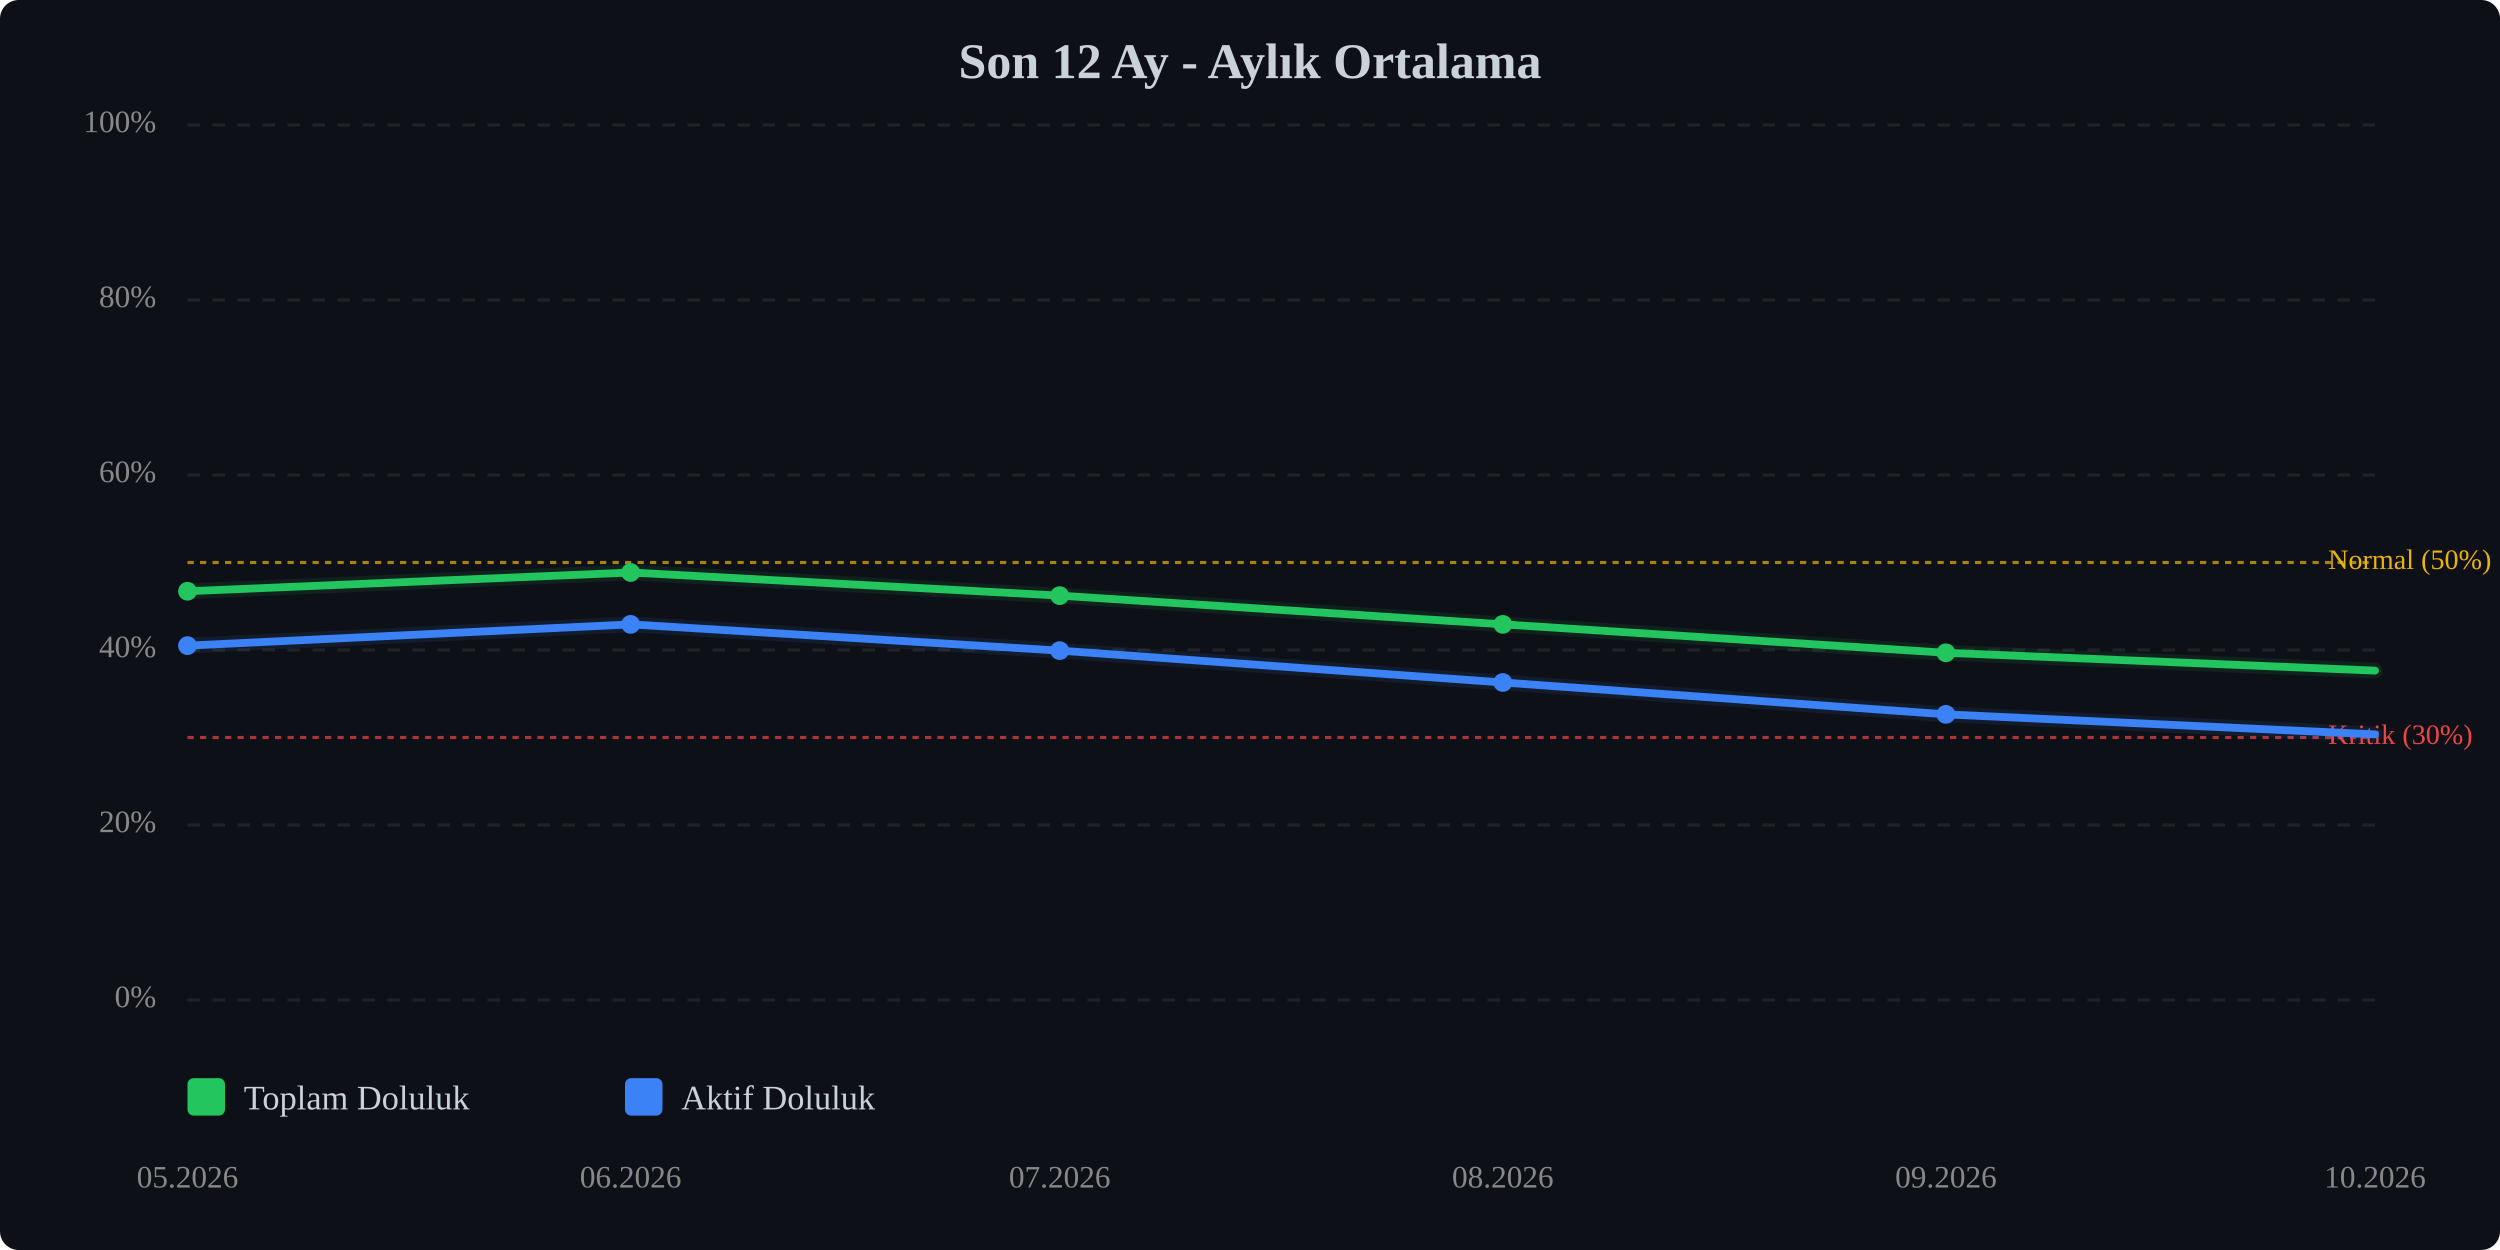
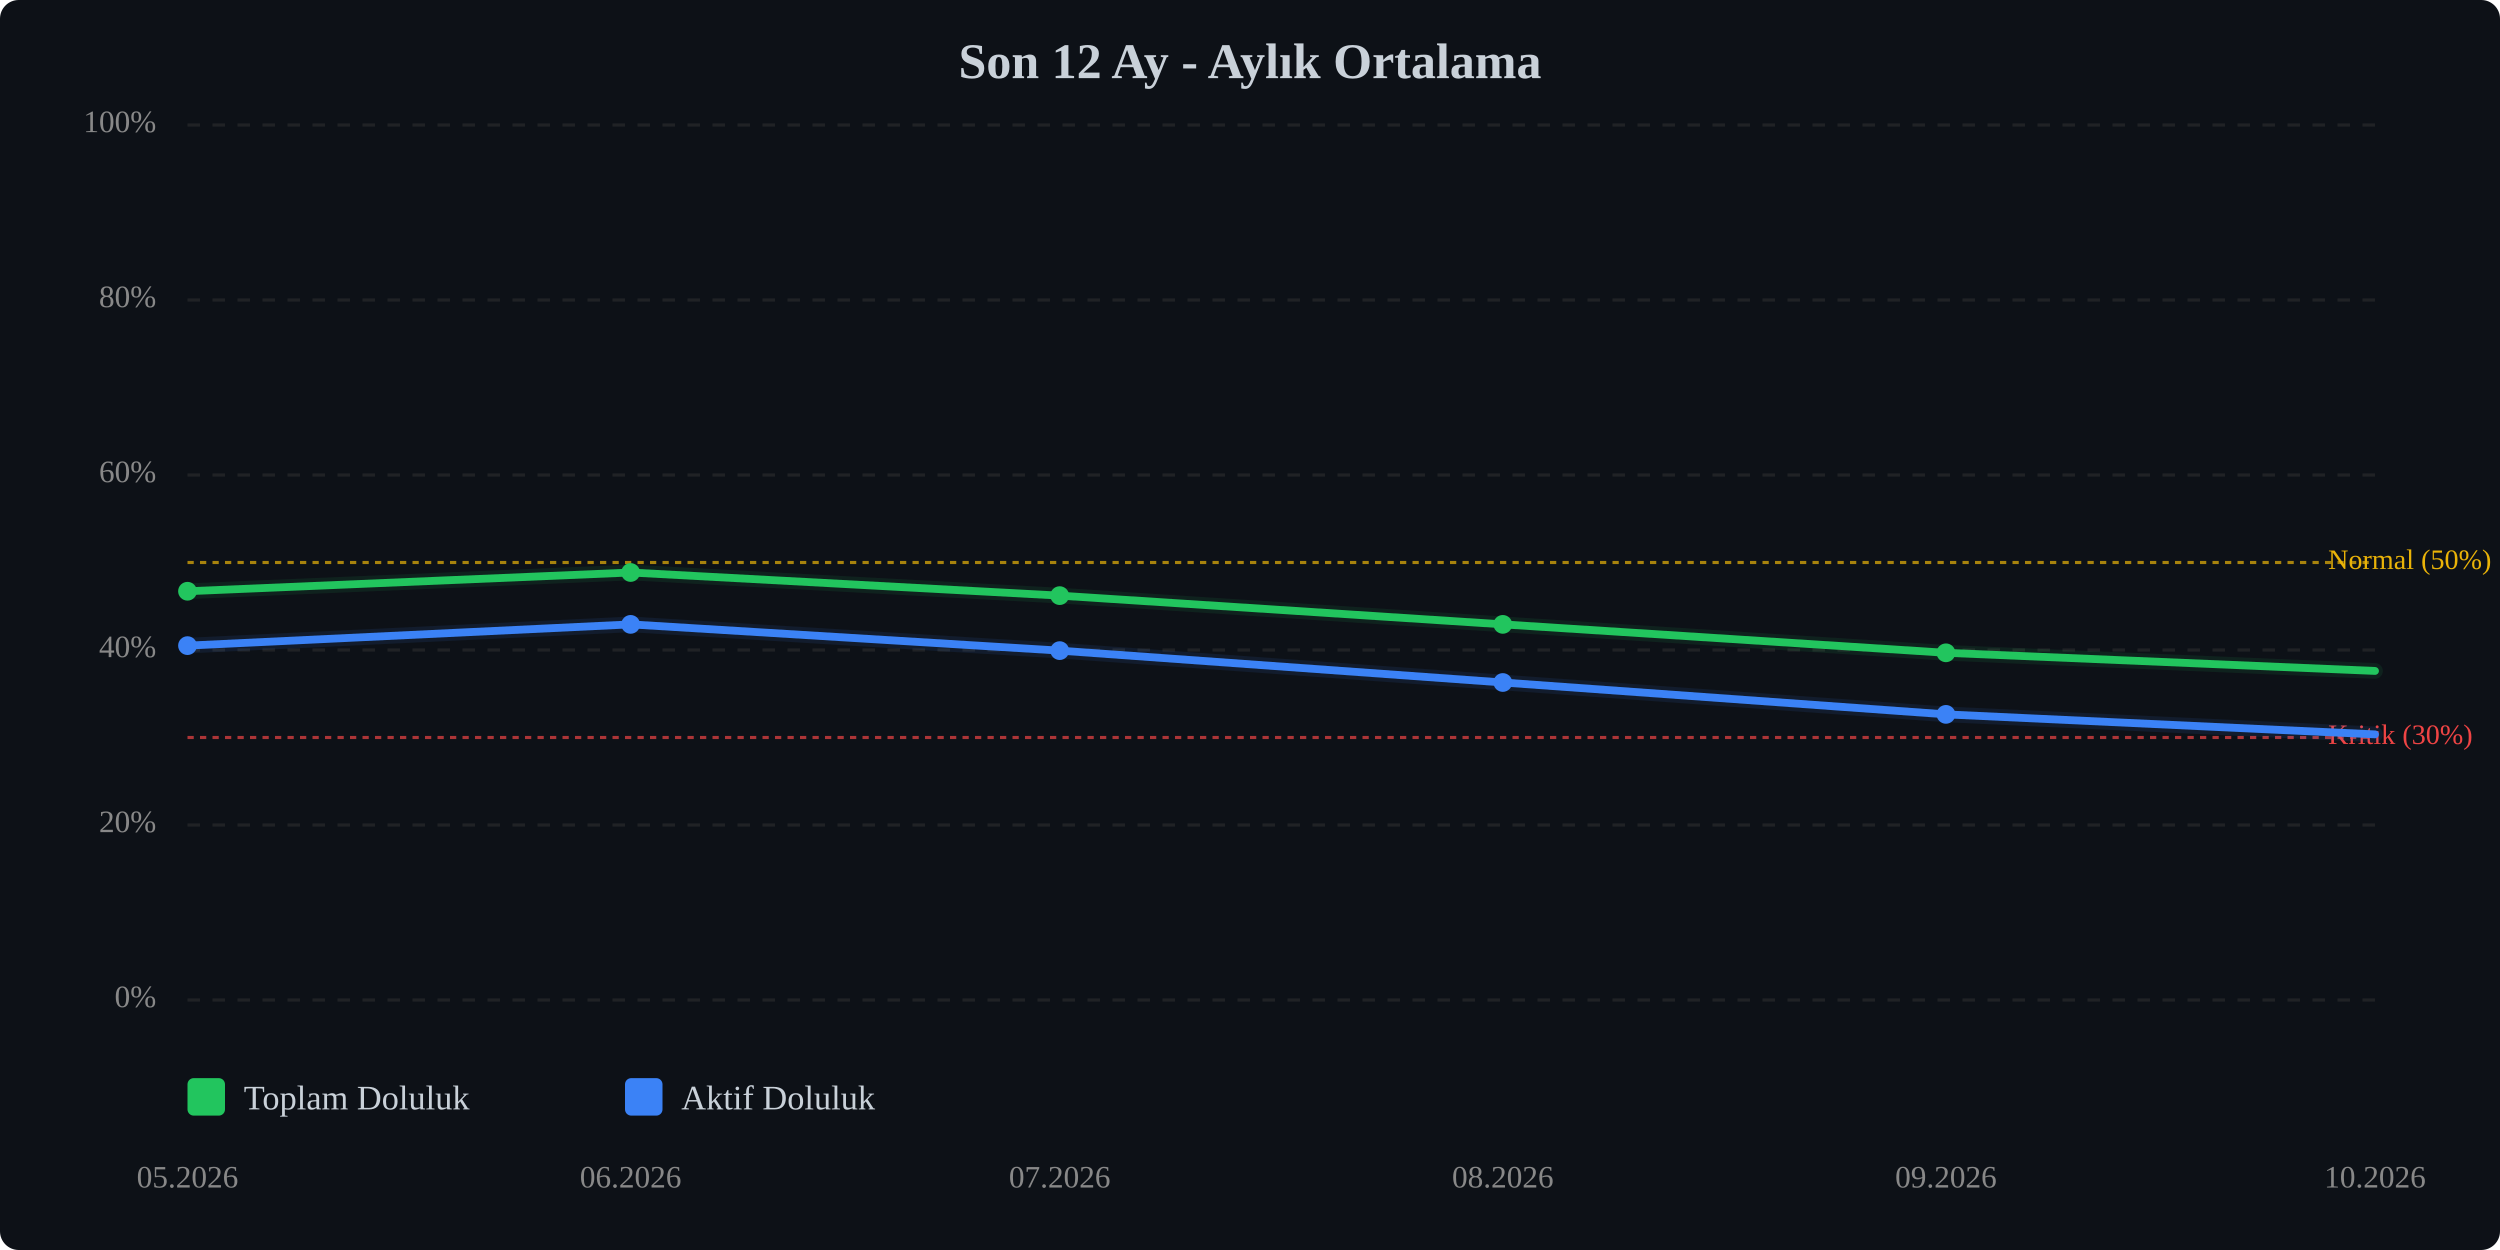
<svg xmlns="http://www.w3.org/2000/svg" viewBox="0 0 800 400" width="100%" style="max-width:800px;">
  <rect width="800" height="400" fill="#0d1117" rx="6" />
  <text x="400.0" y="25" text-anchor="middle" font-size="16" font-weight="bold" fill="#c9d1d9">Son 12 Ay - Aylık Ortalama</text>
  <line x1="60" y1="320.0" x2="760" y2="320.0" stroke="#333" stroke-width="1" stroke-dasharray="4,4" opacity="0.5" />
  <text x="50" y="320.0" text-anchor="end" dominant-baseline="middle" font-size="10" fill="#888">0%</text>
  <line x1="60" y1="264.0" x2="760" y2="264.0" stroke="#333" stroke-width="1" stroke-dasharray="4,4" opacity="0.5" />
  <text x="50" y="264.0" text-anchor="end" dominant-baseline="middle" font-size="10" fill="#888">20%</text>
  <line x1="60" y1="208.0" x2="760" y2="208.0" stroke="#333" stroke-width="1" stroke-dasharray="4,4" opacity="0.5" />
  <text x="50" y="208.0" text-anchor="end" dominant-baseline="middle" font-size="10" fill="#888">40%</text>
  <line x1="60" y1="152.0" x2="760" y2="152.0" stroke="#333" stroke-width="1" stroke-dasharray="4,4" opacity="0.5" />
  <text x="50" y="152.0" text-anchor="end" dominant-baseline="middle" font-size="10" fill="#888">60%</text>
  <line x1="60" y1="96.0" x2="760" y2="96.0" stroke="#333" stroke-width="1" stroke-dasharray="4,4" opacity="0.5" />
  <text x="50" y="96.0" text-anchor="end" dominant-baseline="middle" font-size="10" fill="#888">80%</text>
  <line x1="60" y1="40.0" x2="760" y2="40.0" stroke="#333" stroke-width="1" stroke-dasharray="4,4" opacity="0.5" />
  <text x="50" y="40.0" text-anchor="end" dominant-baseline="middle" font-size="10" fill="#888">100%</text>
  <line x1="60" y1="236.0" x2="760" y2="236.0" stroke="#ef4444" stroke-width="1" stroke-dasharray="2,2" opacity="0.7" />
  <text x="745" y="236.0" dominant-baseline="middle" font-size="9" fill="#ef4444">Kritik (30%)</text>
  <line x1="60" y1="180.0" x2="760" y2="180.0" stroke="#eab308" stroke-width="1" stroke-dasharray="2,2" opacity="0.7" />
  <text x="745" y="180.0" dominant-baseline="middle" font-size="9" fill="#eab308">Normal (50%)</text>
-   <polyline points="60.0,189.2 201.8,183.2 339.1,190.6 480.9,199.8 622.7,208.9 760.0,214.6" fill="none" stroke="#22c55e" stroke-width="2.5" stroke-linecap="round" stroke-linejoin="round" />
-   <polyline points="60.0,189.2 201.8,183.2 339.1,190.6 480.9,199.8 622.7,208.9 760.0,214.6" fill="none" stroke="#22c55e" stroke-width="5" opacity="0.1" stroke-linecap="round" stroke-linejoin="round" />
+   <polyline points="60.0,189.2 201.8,183.2 339.1,190.6 480.9,199.8 622.7,208.9 760.0,214.7" fill="none" stroke="#22c55e" stroke-width="2.5" stroke-linecap="round" stroke-linejoin="round" />
+   <polyline points="60.0,189.2 201.8,183.2 339.1,190.6 480.9,199.8 622.7,208.9 760.0,214.7" fill="none" stroke="#22c55e" stroke-width="5" opacity="0.1" stroke-linecap="round" stroke-linejoin="round" />
  <polyline points="60.0,206.6 201.8,199.8 339.1,208.2 480.9,218.4 622.7,228.6 760.0,235.0" fill="none" stroke="#3b82f6" stroke-width="2.5" stroke-linecap="round" stroke-linejoin="round" />
  <polyline points="60.0,206.6 201.8,199.8 339.1,208.2 480.9,218.4 622.7,228.6 760.0,235.0" fill="none" stroke="#3b82f6" stroke-width="5" opacity="0.1" stroke-linecap="round" stroke-linejoin="round" />
  <circle cx="60.0" cy="189.2" r="3" fill="#22c55e" />
  <circle cx="201.8" cy="183.2" r="3" fill="#22c55e" />
  <circle cx="339.1" cy="190.6" r="3" fill="#22c55e" />
  <circle cx="480.9" cy="199.8" r="3" fill="#22c55e" />
  <circle cx="622.7" cy="208.9" r="3" fill="#22c55e" />
  <circle cx="60.0" cy="206.6" r="3" fill="#3b82f6" />
  <circle cx="201.8" cy="199.8" r="3" fill="#3b82f6" />
  <circle cx="339.1" cy="208.2" r="3" fill="#3b82f6" />
  <circle cx="480.9" cy="218.4" r="3" fill="#3b82f6" />
  <circle cx="622.7" cy="228.6" r="3" fill="#3b82f6" />
  <text x="60.0" y="380" text-anchor="middle" font-size="10" fill="#888">05.2026</text>
  <text x="201.8" y="380" text-anchor="middle" font-size="10" fill="#888">06.2026</text>
  <text x="339.1" y="380" text-anchor="middle" font-size="10" fill="#888">07.2026</text>
  <text x="480.9" y="380" text-anchor="middle" font-size="10" fill="#888">08.2026</text>
  <text x="622.7" y="380" text-anchor="middle" font-size="10" fill="#888">09.2026</text>
  <text x="760.0" y="380" text-anchor="middle" font-size="10" fill="#888">10.2026</text>
  <g transform="translate(60, 345)">
    <rect x="0" y="0" width="12" height="12" fill="#22c55e" rx="2" />
    <text x="18" y="10" font-size="11" fill="#c9d1d9">Toplam Doluluk</text>
    <rect x="140" y="0" width="12" height="12" fill="#3b82f6" rx="2" />
    <text x="158" y="10" font-size="11" fill="#c9d1d9">Aktif Doluluk</text>
  </g>
</svg>
